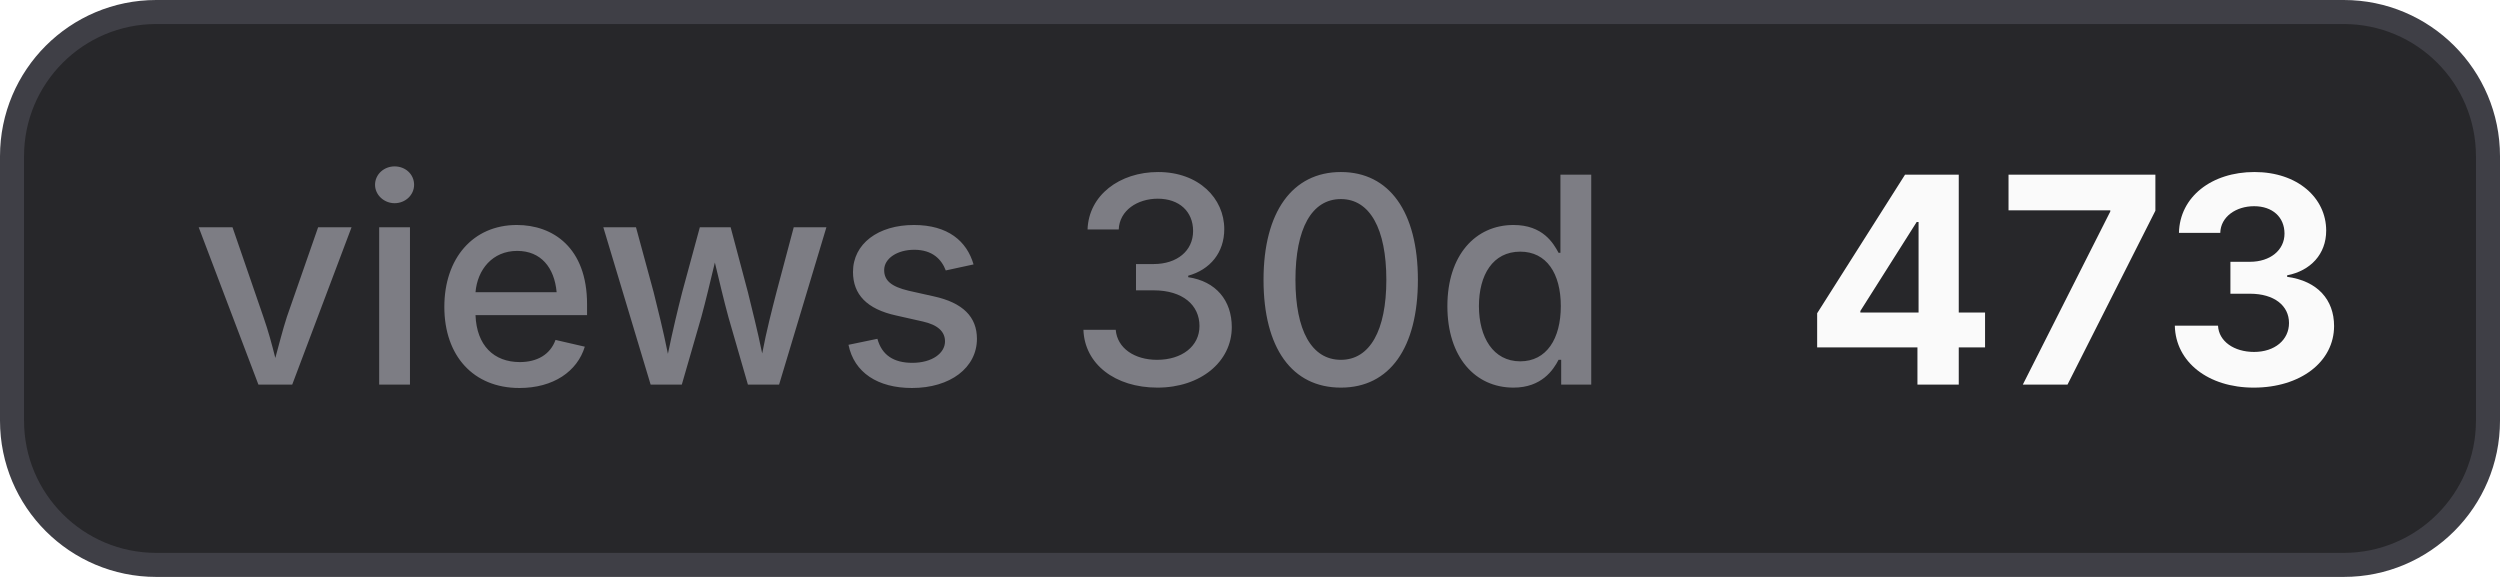
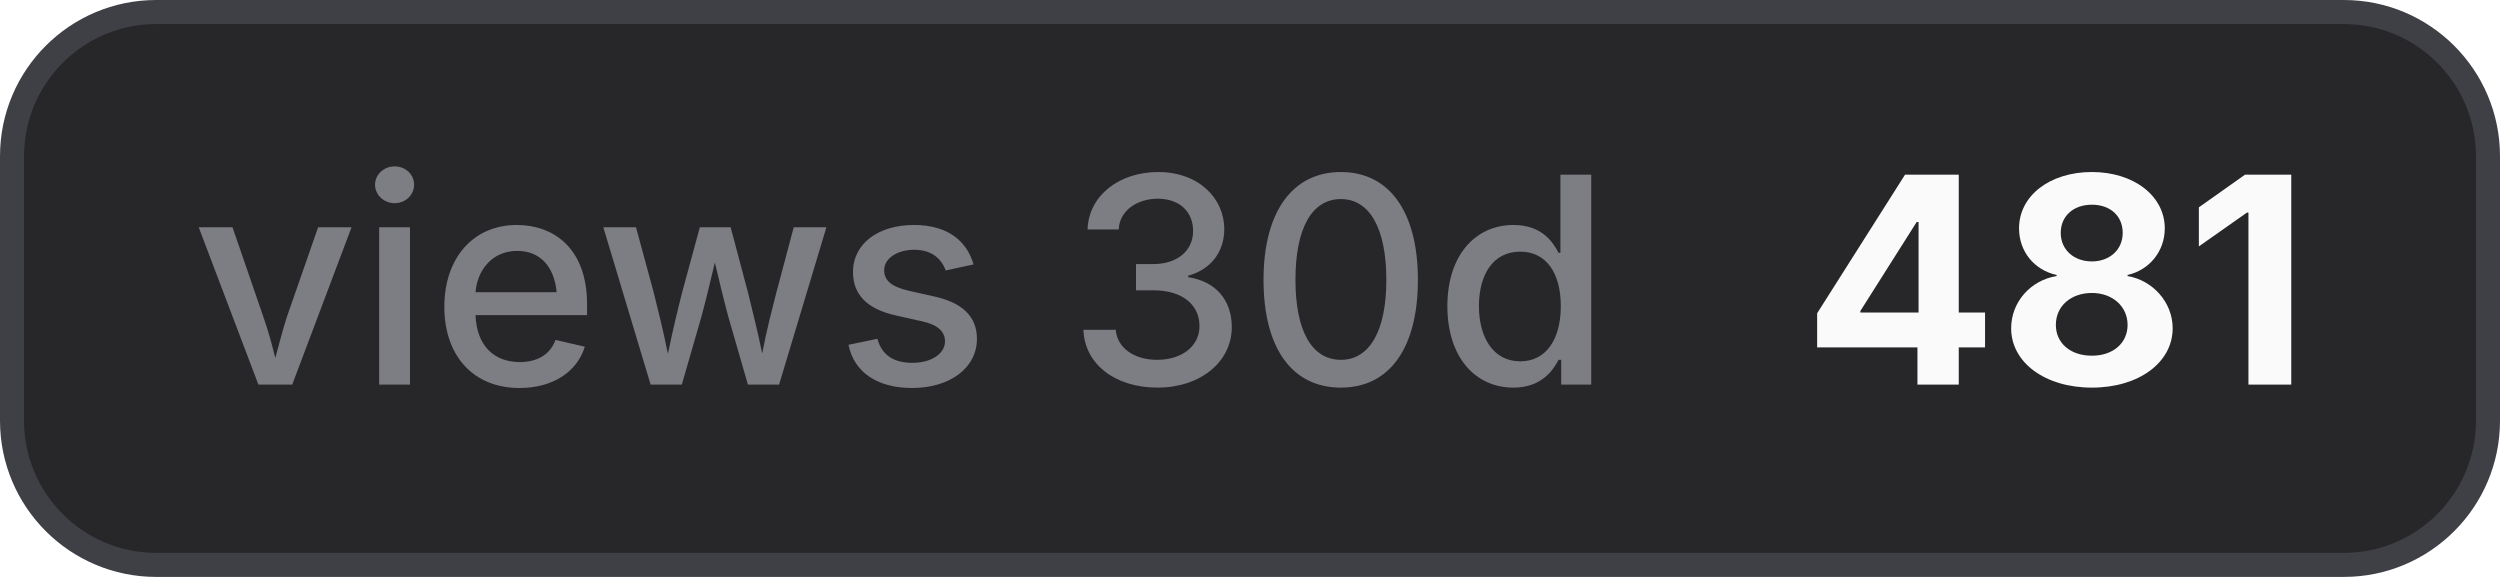
- <svg xmlns="http://www.w3.org/2000/svg" width="104" height="24" viewBox="0 0 104 24" role="img" aria-label="views 30d: 473">
+ <svg xmlns="http://www.w3.org/2000/svg" width="104" height="24" viewBox="0 0 104 24" role="img" aria-label="views 30d: 481">
  <style>
    .bg { fill: #27272a; stroke: #3f3f46; }
    .border { stroke: #3f3f46; }
    .label { fill: #a1a1aa; fill-opacity: 0.7; }
    .value { fill: #fafafa; }
    .icon { color: #fafafa; }
    @media (prefers-color-scheme: light) {
      .bg { fill: #f4f4f5; stroke: #d4d4d8; }
      .border { stroke: #d4d4d8; }
      .label { fill: #71717a; }
      .value { fill: #18181b; }
      .icon { color: #18181b; }
    }
  </style>
  <rect class="bg" x="0.5" y="0.5" width="103" height="23" rx="6" stroke-width="1" />
  <text class="label" x="8" y="16" font-family="Inter,ui-sans-serif,system-ui,-apple-system,BlinkMacSystemFont,Segoe UI,sans-serif" font-size="12" font-weight="500">views 30d</text>
-   <text class="value" x="75" y="16" font-family="Inter,ui-sans-serif,system-ui,-apple-system,BlinkMacSystemFont,Segoe UI,sans-serif" font-size="12" font-weight="700">473</text>
+   <text class="value" x="75" y="16" font-family="Inter,ui-sans-serif,system-ui,-apple-system,BlinkMacSystemFont,Segoe UI,sans-serif" font-size="12" font-weight="700">481</text>
</svg>
